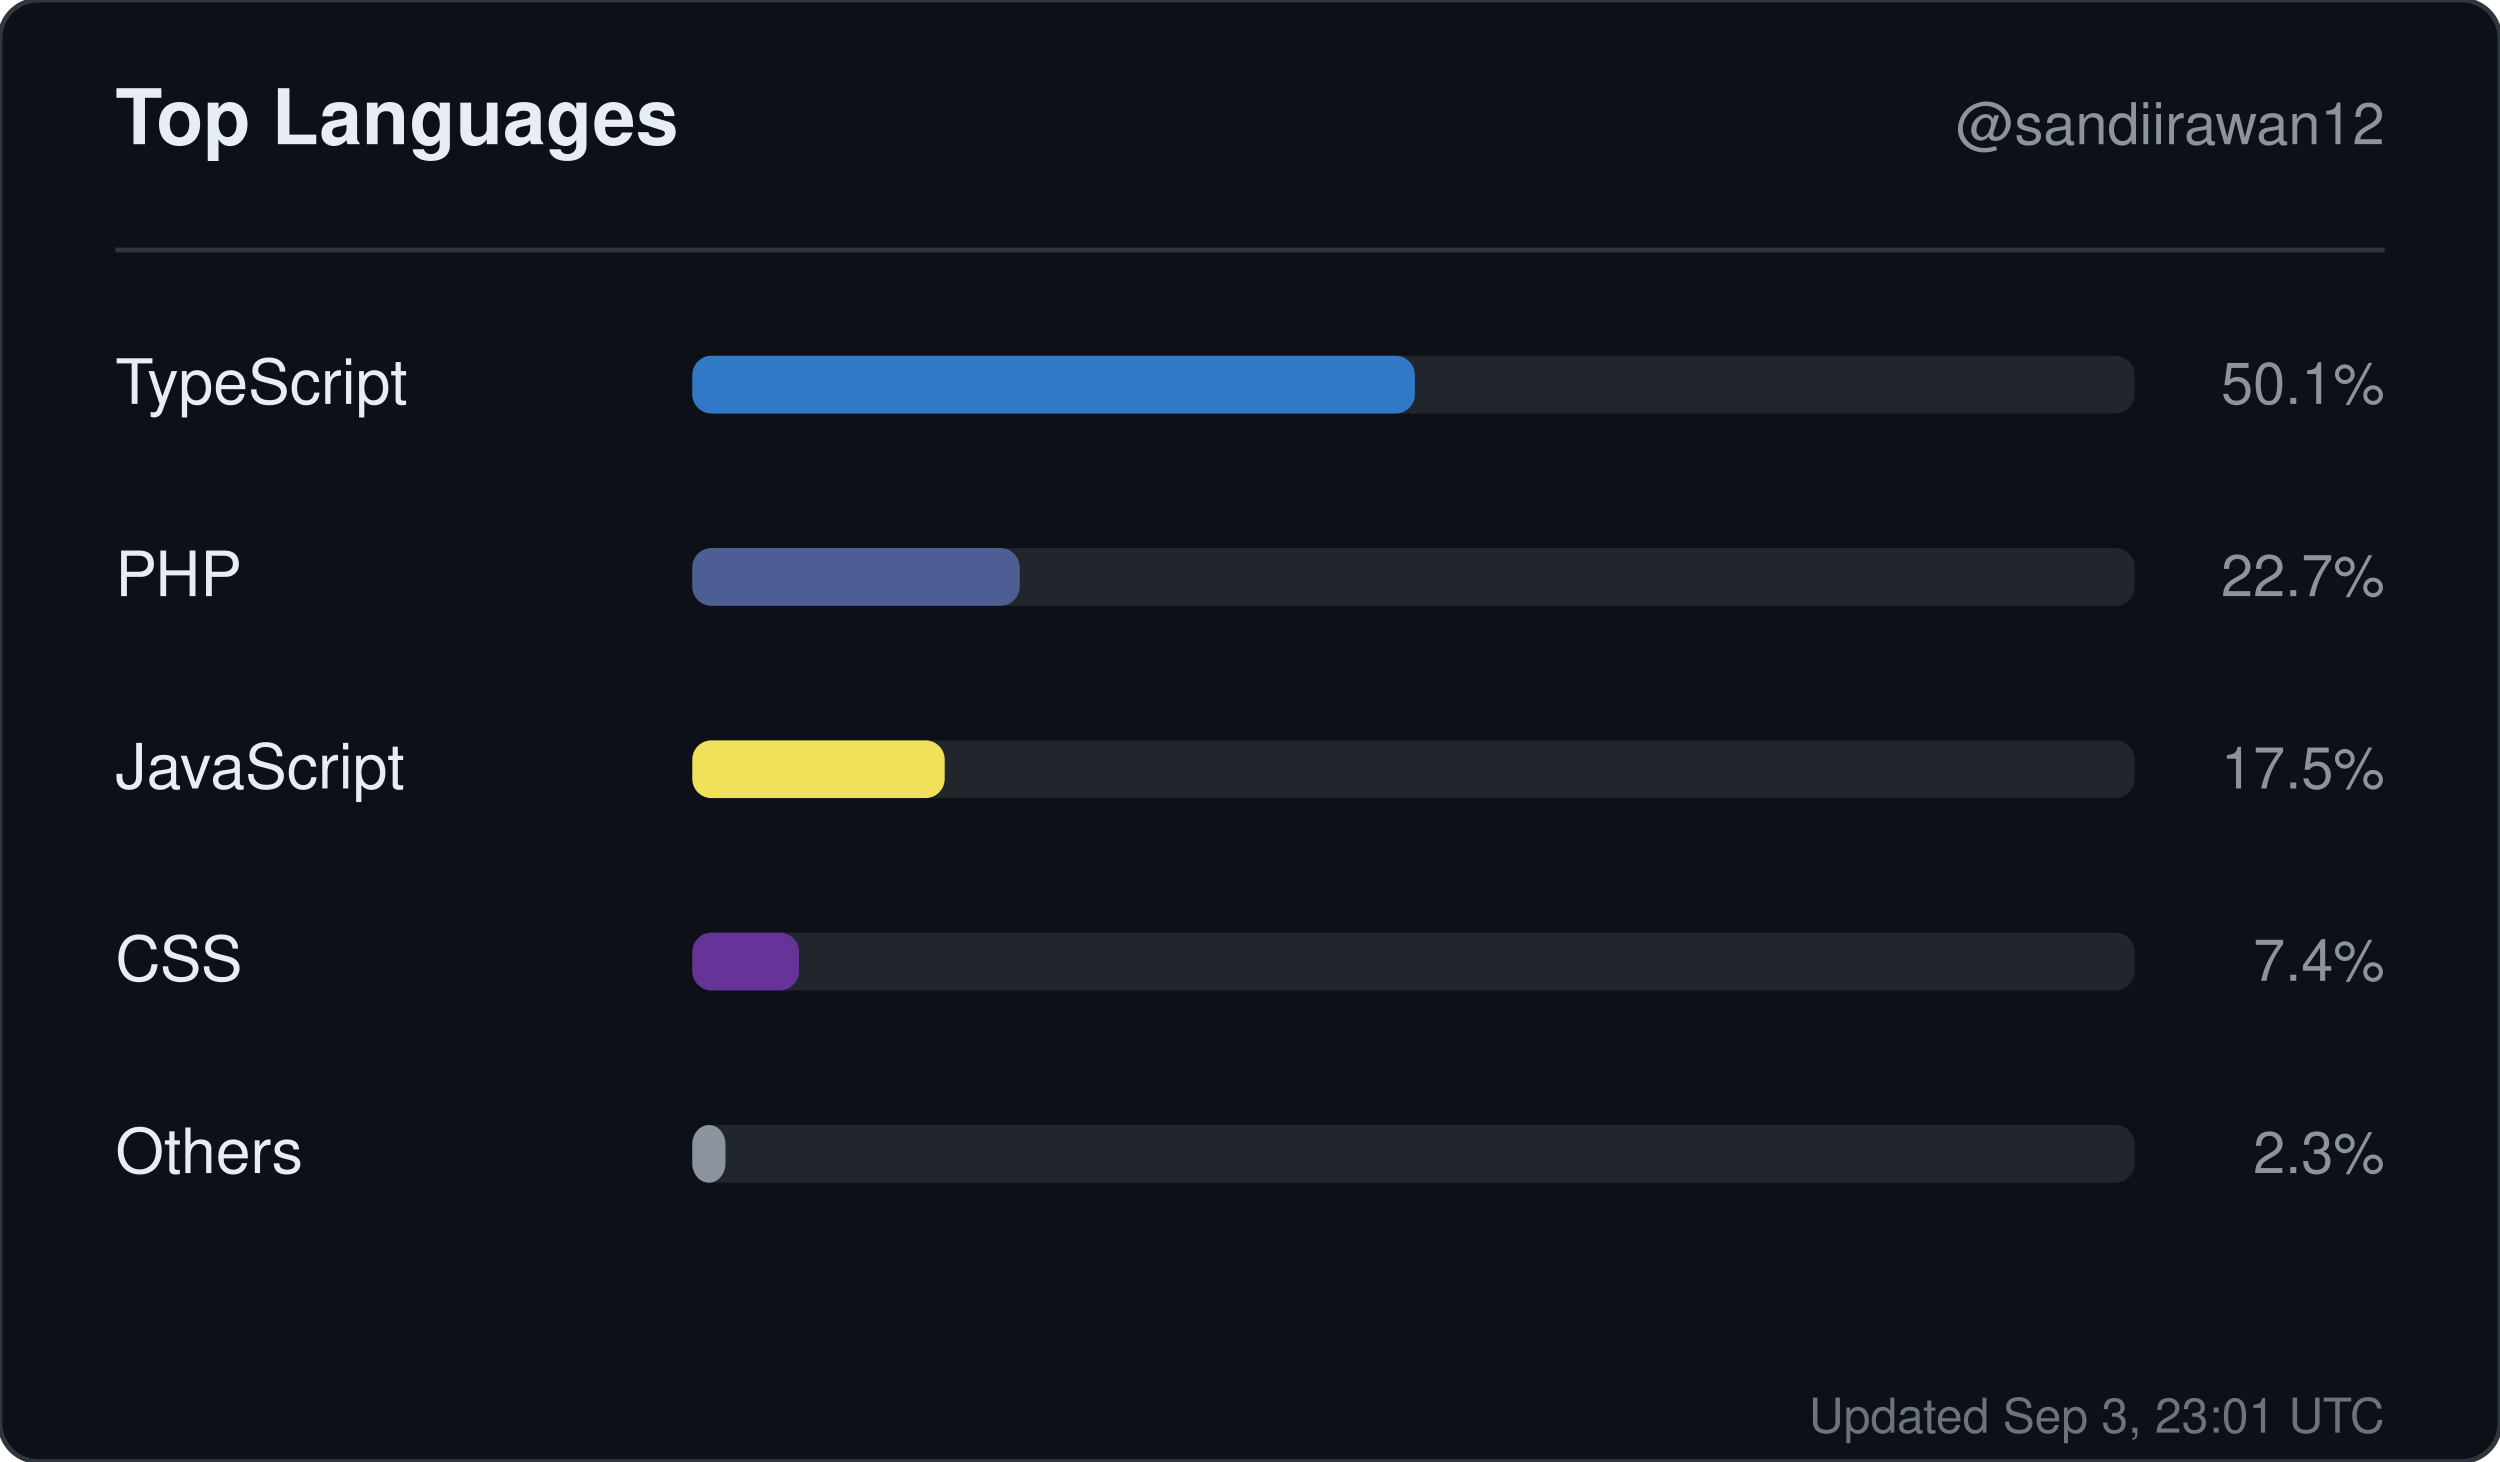
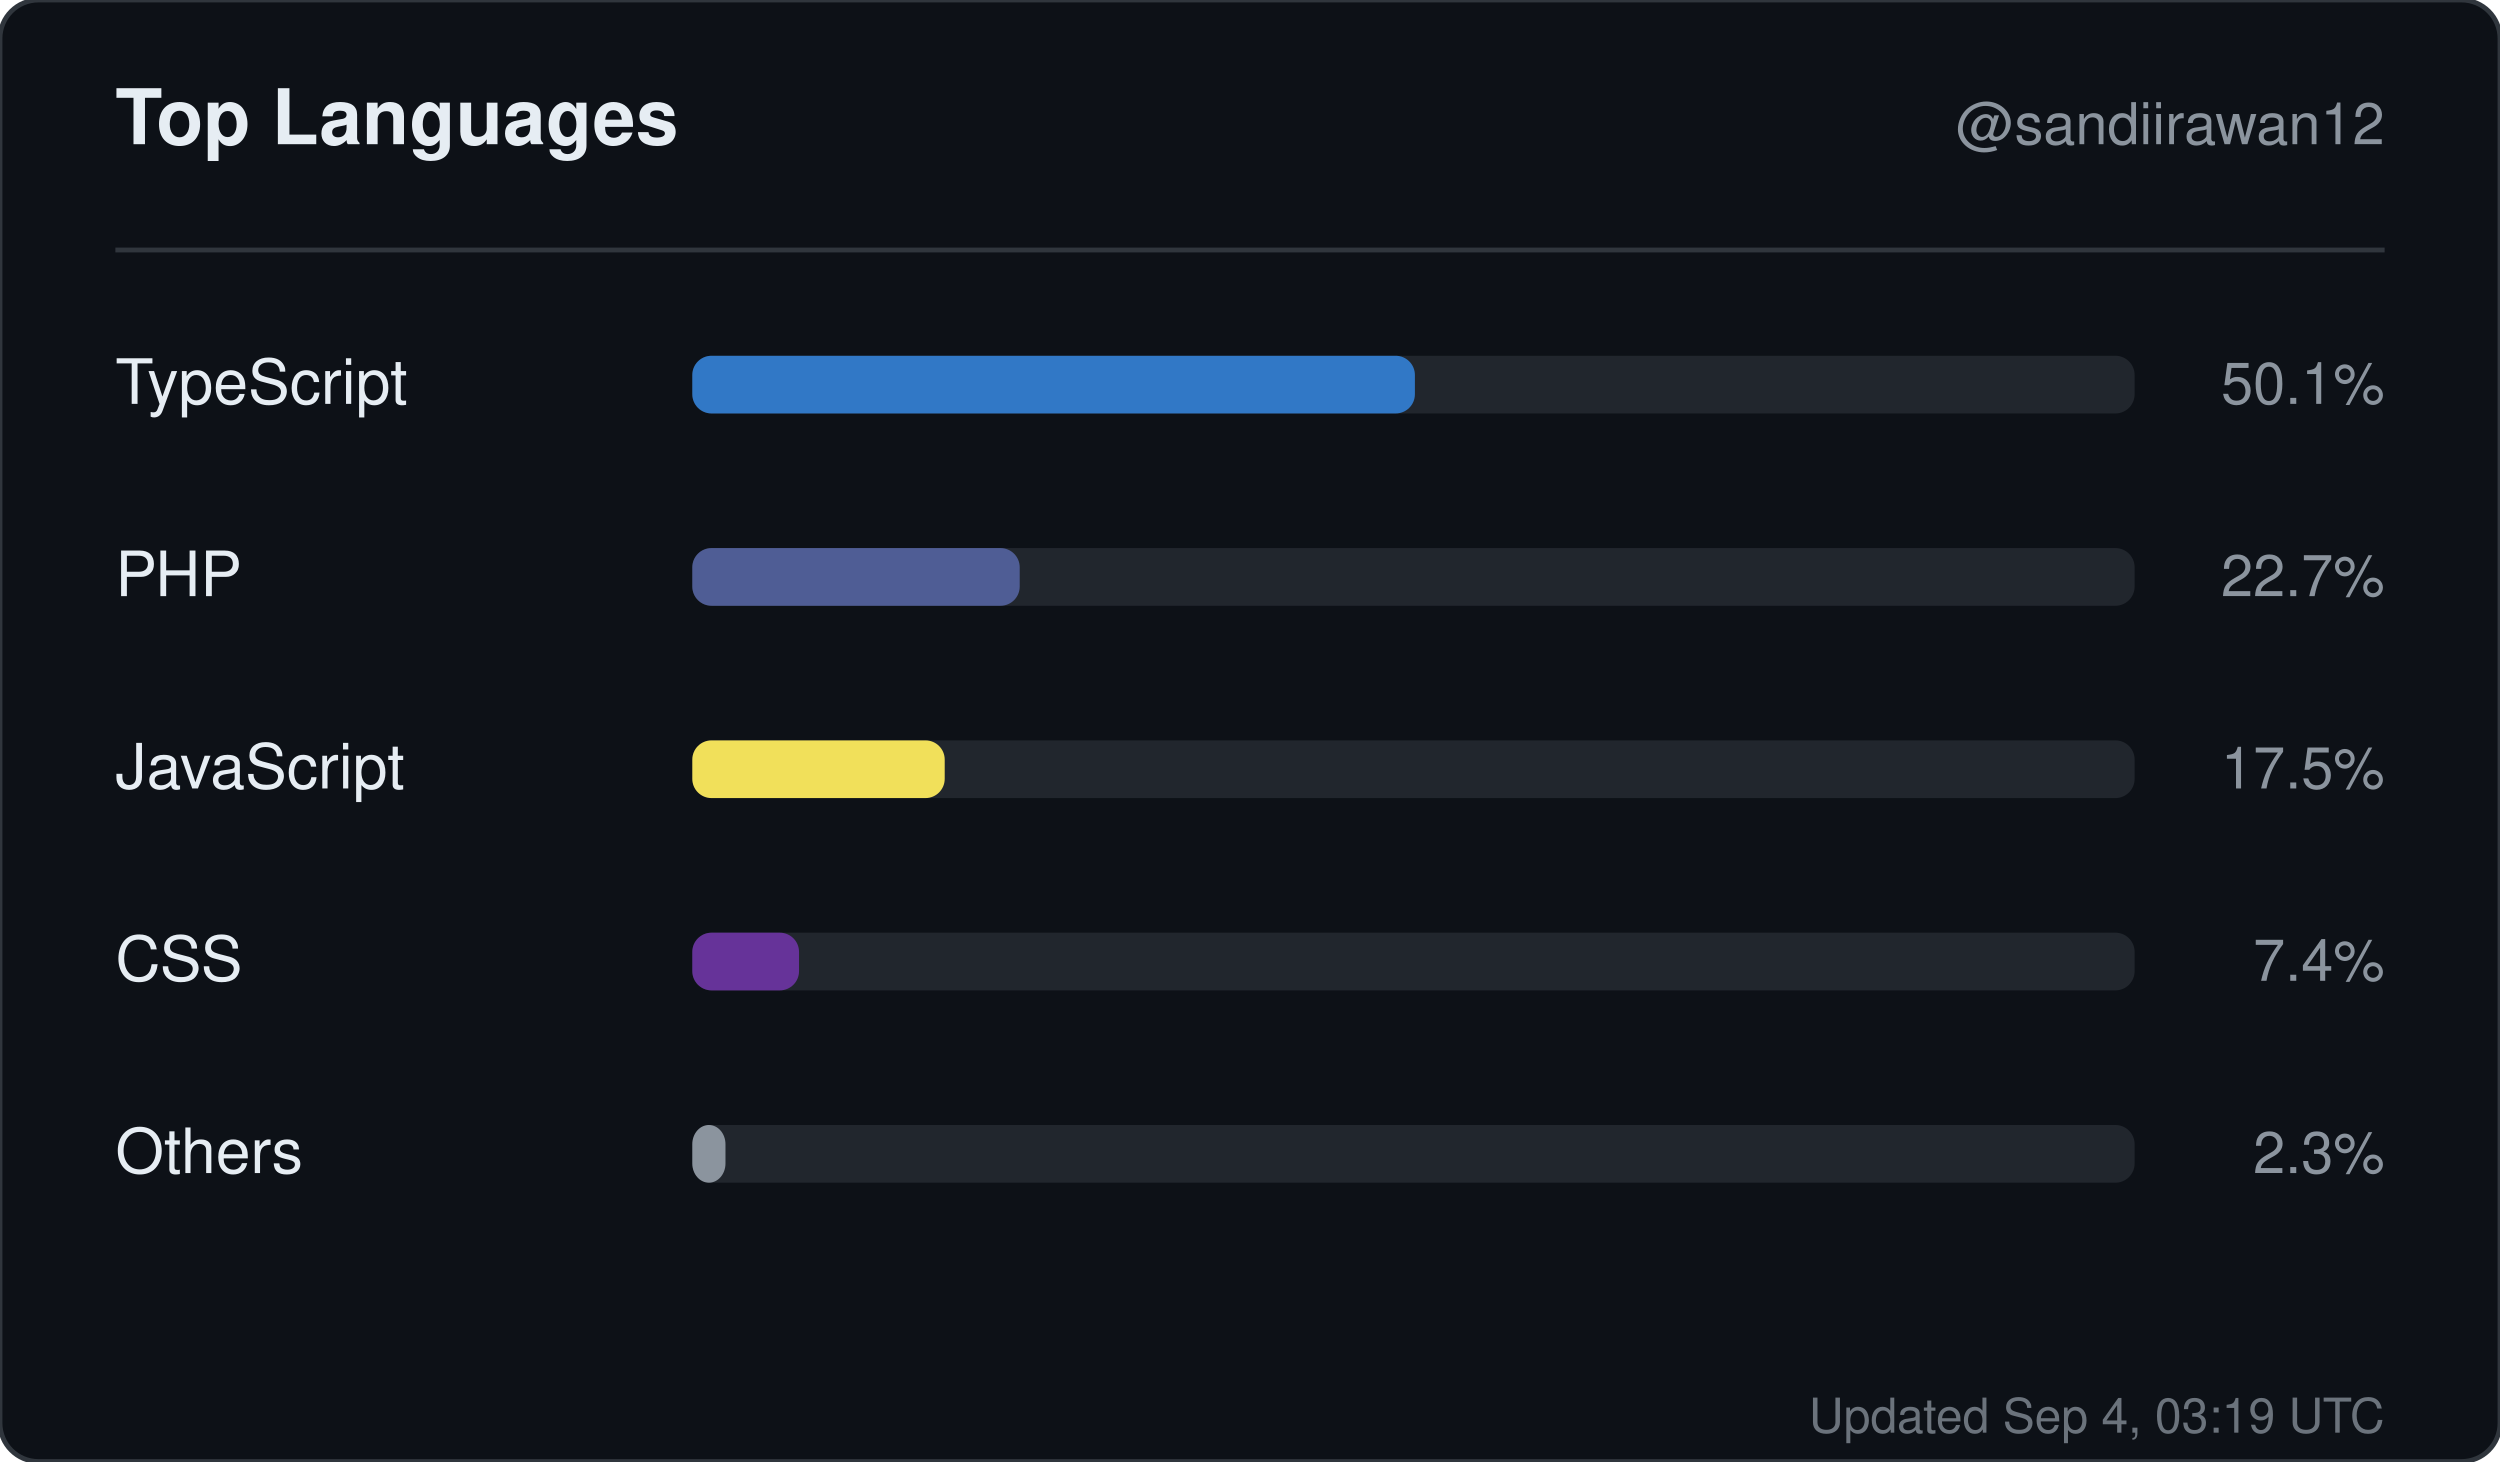
<svg xmlns="http://www.w3.org/2000/svg" width="520" height="304" viewBox="0 0 520 304" role="img" aria-label="Top languages for sandiirawan12">
  <rect width="520" height="304" rx="8" fill="#0d1117" stroke="#30363d" />
  <g font-family="-apple-system, BlinkMacSystemFont, Segoe UI, Helvetica, Arial, sans-serif">
    <text x="24" y="30" fill="#e6edf3" font-size="16" font-weight="700">Top Languages</text>
    <text x="496" y="30" fill="#8b949e" font-size="12" text-anchor="end">@sandiirawan12</text>
    <line x1="24" y1="52" x2="496" y2="52" stroke="#30363d" />
    <text x="24" y="84" fill="#e6edf3" font-size="13">TypeScript</text>
    <rect x="144" y="74" width="300" height="12" rx="4" fill="#21262d" />
    <rect x="144" y="74" width="150.3" height="12" rx="4" fill="#3178c6" />
    <text x="496" y="84" fill="#8b949e" font-size="12" text-anchor="end">50.1%</text>
    <text x="24" y="124" fill="#e6edf3" font-size="13">PHP</text>
    <rect x="144" y="114" width="300" height="12" rx="4" fill="#21262d" />
    <rect x="144" y="114" width="68.1" height="12" rx="4" fill="#4F5D95" />
    <text x="496" y="124" fill="#8b949e" font-size="12" text-anchor="end">22.7%</text>
    <text x="24" y="164" fill="#e6edf3" font-size="13">JavaScript</text>
    <rect x="144" y="154" width="300" height="12" rx="4" fill="#21262d" />
    <rect x="144" y="154" width="52.5" height="12" rx="4" fill="#f1e05a" />
    <text x="496" y="164" fill="#8b949e" font-size="12" text-anchor="end">17.5%</text>
    <text x="24" y="204" fill="#e6edf3" font-size="13">CSS</text>
    <rect x="144" y="194" width="300" height="12" rx="4" fill="#21262d" />
    <rect x="144" y="194" width="22.2" height="12" rx="4" fill="#663399" />
    <text x="496" y="204" fill="#8b949e" font-size="12" text-anchor="end">7.4%</text>
    <text x="24" y="244" fill="#e6edf3" font-size="13">Others</text>
    <rect x="144" y="234" width="300" height="12" rx="4" fill="#21262d" />
    <rect x="144" y="234" width="6.9" height="12" rx="4" fill="#8b949e" />
    <text x="496" y="244" fill="#8b949e" font-size="12" text-anchor="end">2.3%</text>
-     <text x="496" y="298" fill="#8b949e" font-size="10" text-anchor="end" opacity="0.75">Updated Sep 3, 23:01 UTC</text>
+     <text x="496" y="298" fill="#8b949e" font-size="10" text-anchor="end" opacity="0.75">Updated Sep 4, 03:19 UTC</text>
  </g>
</svg>
